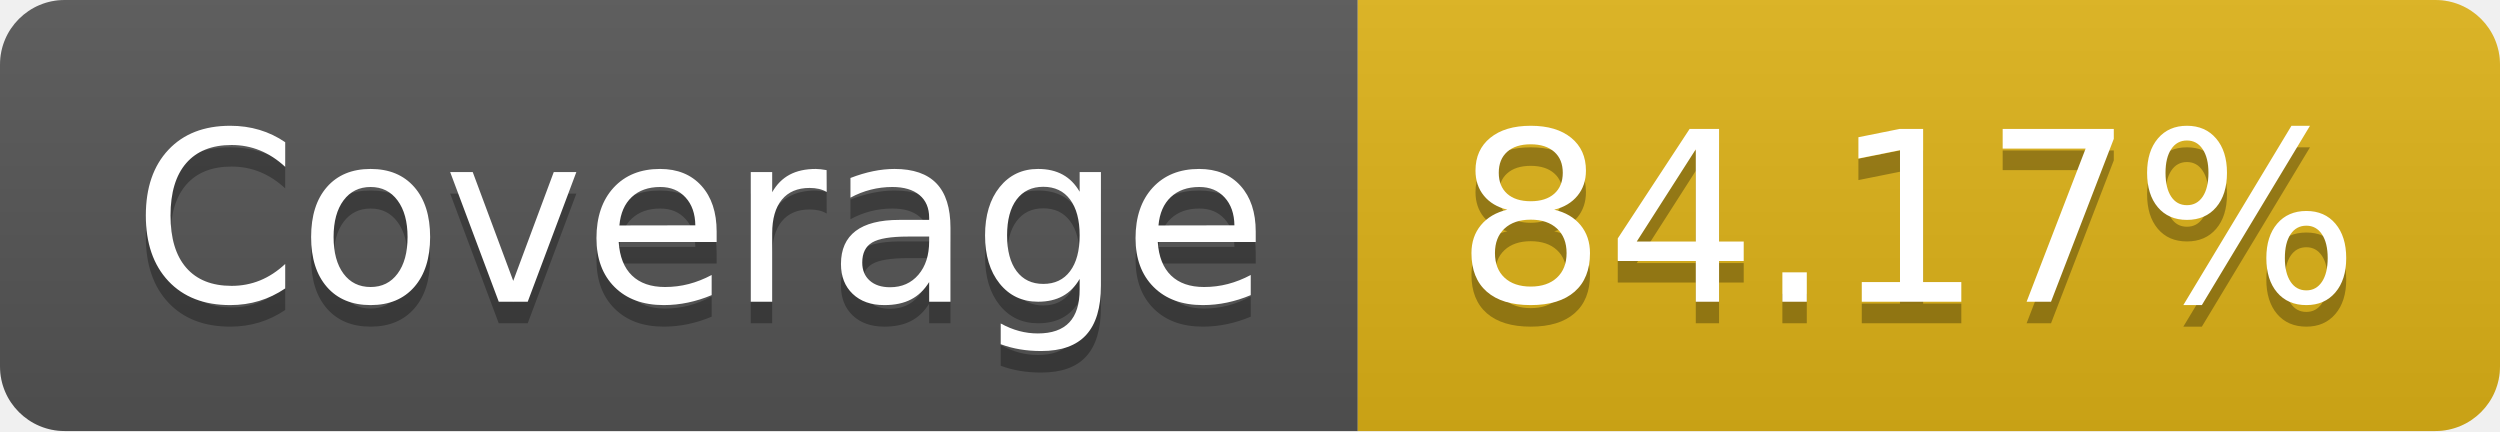
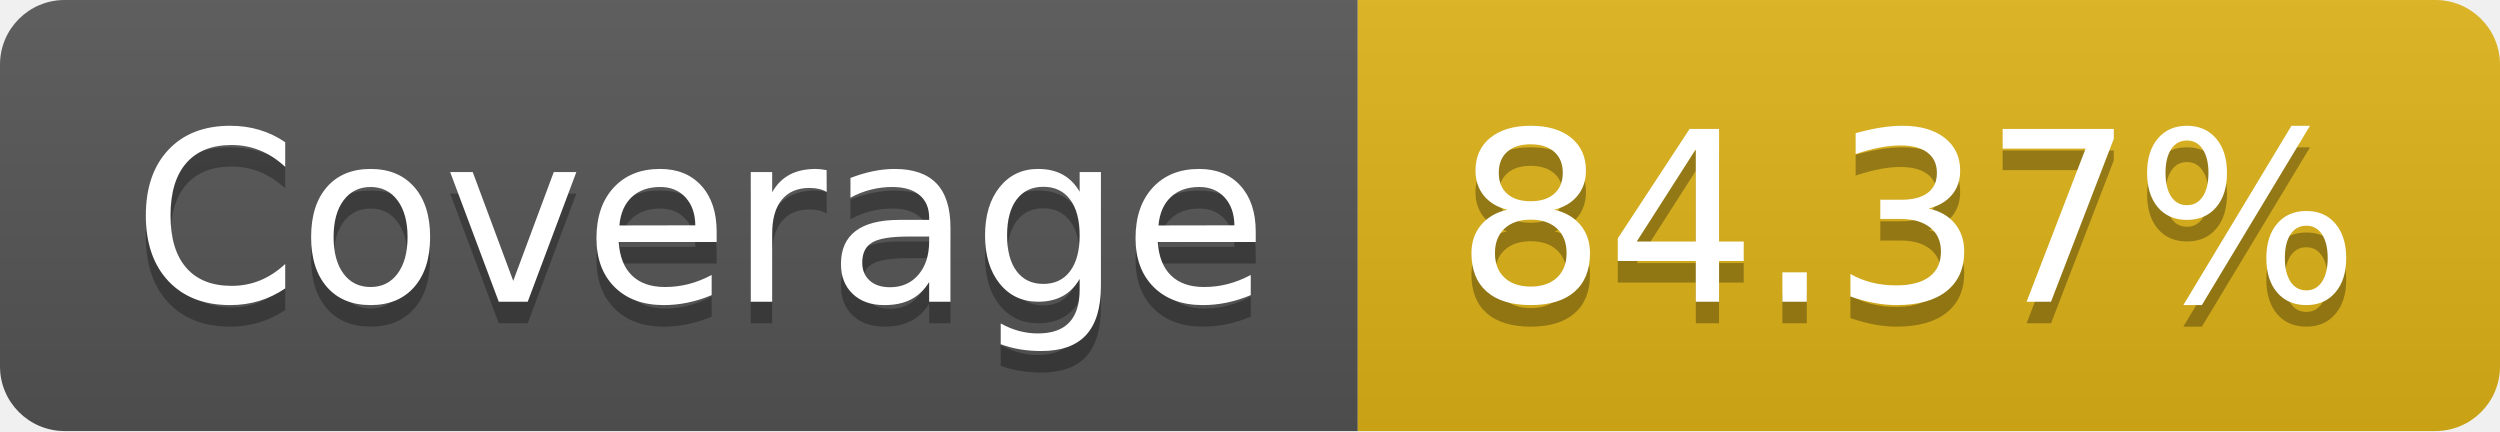
- <svg xmlns="http://www.w3.org/2000/svg" width="116" height="20" role="img" aria-label="Coverage: 84.17%">
+ <svg xmlns="http://www.w3.org/2000/svg" width="116" height="20" role="img" aria-label="Coverage: 84.37%">
  <linearGradient id="s" x2="0" y2="100%">
    <stop offset="0" stop-color="#bbb" stop-opacity=".1" />
    <stop offset="1" stop-opacity=".1" />
  </linearGradient>
  <clipPath id="r">
    <rect width="116" height="20" rx="3" fill="#fff" />
  </clipPath>
  <g clip-path="url(#r)">
    <rect width="63" height="20" fill="#555" />
    <rect x="63" width="53" height="20" fill="#dfb317" />
    <rect width="116" height="20" fill="url(#s)" />
  </g>
  <g fill="#fff" text-anchor="middle" font-family="Verdana,Geneva,DejaVu Sans,sans-serif" text-rendering="geometricPrecision" font-size="110">
    <text aria-hidden="true" x="325" y="150" fill="#010101" fill-opacity=".3" transform="scale(.1)" textLength="530">Coverage</text>
    <text x="325" y="140" transform="scale(.1)" fill="#fff" textLength="530">Coverage</text>
-     <text aria-hidden="true" x="885" y="150" fill="#010101" fill-opacity=".3" transform="scale(.1)" textLength="430">84.17%</text>
-     <text x="885" y="140" transform="scale(.1)" fill="#fff" textLength="430">84.17%</text>
+     <text aria-hidden="true" x="885" y="150" fill="#010101" fill-opacity=".3" transform="scale(.1)" textLength="430">84.37%</text>
+     <text x="885" y="140" transform="scale(.1)" fill="#fff" textLength="430">84.37%</text>
  </g>
</svg>
